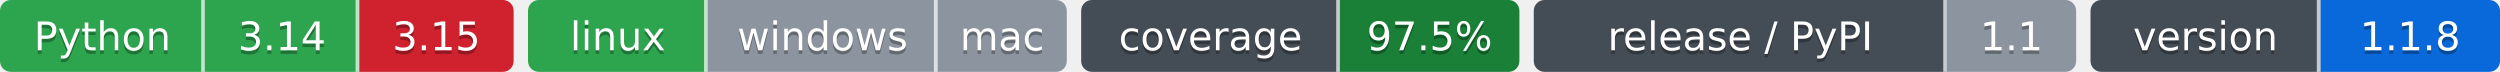
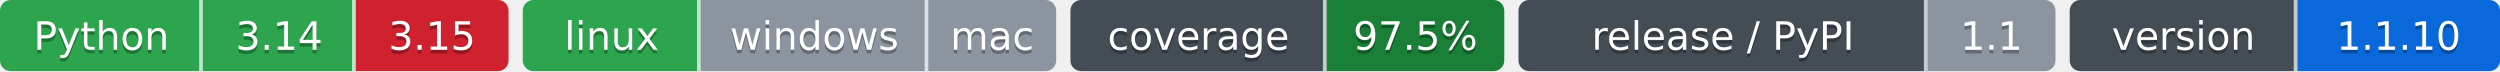
- <svg xmlns="http://www.w3.org/2000/svg" width="696" height="20" role="img" aria-label="Python: CI пройден; 3.14: CI пройден; 3.15: CI не пройден; linux: CI пройден; windows: проверка не проводилась; mac: проверка не проводилась; 97.5%: покрытие 97.5%; 1.1: выпуск v1.1.0, на PyPI не публикуется; 1.1.8: версия 1.1.8">
-   <clipPath id="zac8571a40">
+ <svg xmlns="http://www.w3.org/2000/svg" width="703" height="20" role="img" aria-label="Python: CI пройден; 3.14: CI пройден; 3.15: CI не пройден; linux: CI пройден; windows: проверка не проводилась; mac: проверка не проводилась; 97.5%: покрытие 97.5%; 1.1: выпуск v1.1.0, на PyPI не публикуется; 1.1.10: версия 1.1.10">
+   <clipPath id="zd817cbd10">
    <rect width="143" height="20" rx="3" x="0" />
  </clipPath>
-   <clipPath id="zac8571a41">
+   <clipPath id="zd817cbd11">
    <rect width="150" height="20" rx="3" x="147" />
  </clipPath>
-   <clipPath id="zac8571a42">
+   <clipPath id="zd817cbd12">
    <rect width="122" height="20" rx="3" x="301" />
  </clipPath>
-   <clipPath id="zac8571a43">
+   <clipPath id="zd817cbd13">
    <rect width="151" height="20" rx="3" x="427" />
  </clipPath>
-   <clipPath id="zac8571a44">
-     <rect width="114" height="20" rx="3" x="582" />
+   <clipPath id="zd817cbd14">
+     <rect width="121" height="20" rx="3" x="582" />
  </clipPath>
  <g>
-     <rect x="0" width="57" height="20" fill="#2da44e" clip-path="url(#zac8571a40)" />
-     <rect x="57" width="43" height="20" fill="#2da44e" clip-path="url(#zac8571a40)" />
-     <rect x="100" width="43" height="20" fill="#cf222e" clip-path="url(#zac8571a40)" />
-     <rect x="147" width="50" height="20" fill="#2da44e" clip-path="url(#zac8571a41)" />
-     <rect x="197" width="64" height="20" fill="#8c959f" clip-path="url(#zac8571a41)" />
-     <rect x="261" width="36" height="20" fill="#8c959f" clip-path="url(#zac8571a41)" />
-     <rect x="301" width="72" height="20" fill="#444d56" clip-path="url(#zac8571a42)" />
-     <rect x="373" width="50" height="20" fill="#1a7f37" clip-path="url(#zac8571a42)" />
-     <rect x="427" width="115" height="20" fill="#444d56" clip-path="url(#zac8571a43)" />
-     <rect x="542" width="36" height="20" fill="#8c959f" clip-path="url(#zac8571a43)" />
-     <rect x="582" width="64" height="20" fill="#444d56" clip-path="url(#zac8571a44)" />
-     <rect x="646" width="50" height="20" fill="#0969da" clip-path="url(#zac8571a44)" />
+     <rect x="0" width="57" height="20" fill="#2da44e" clip-path="url(#zd817cbd10)" />
+     <rect x="57" width="43" height="20" fill="#2da44e" clip-path="url(#zd817cbd10)" />
+     <rect x="100" width="43" height="20" fill="#cf222e" clip-path="url(#zd817cbd10)" />
+     <rect x="147" width="50" height="20" fill="#2da44e" clip-path="url(#zd817cbd11)" />
+     <rect x="197" width="64" height="20" fill="#8c959f" clip-path="url(#zd817cbd11)" />
+     <rect x="261" width="36" height="20" fill="#8c959f" clip-path="url(#zd817cbd11)" />
+     <rect x="301" width="72" height="20" fill="#444d56" clip-path="url(#zd817cbd12)" />
+     <rect x="373" width="50" height="20" fill="#1a7f37" clip-path="url(#zd817cbd12)" />
+     <rect x="427" width="115" height="20" fill="#444d56" clip-path="url(#zd817cbd13)" />
+     <rect x="542" width="36" height="20" fill="#8c959f" clip-path="url(#zd817cbd13)" />
+     <rect x="582" width="64" height="20" fill="#444d56" clip-path="url(#zd817cbd14)" />
+     <rect x="646" width="57" height="20" fill="#0969da" clip-path="url(#zd817cbd14)" />
    <rect x="56" width="1" height="20" fill="#fff" fill-opacity=".7" />
    <rect x="99" width="1" height="20" fill="#fff" fill-opacity=".7" />
    <rect x="196" width="1" height="20" fill="#fff" fill-opacity=".7" />
    <rect x="260" width="1" height="20" fill="#fff" fill-opacity=".7" />
    <rect x="372" width="1" height="20" fill="#fff" fill-opacity=".7" />
    <rect x="541" width="1" height="20" fill="#fff" fill-opacity=".7" />
    <rect x="645" width="1" height="20" fill="#fff" fill-opacity=".7" />
  </g>
  <g fill="#fff" text-anchor="middle" font-family="Verdana,Geneva,DejaVu Sans,sans-serif" font-size="11">
    <text x="28.5" y="15" fill="#010101" fill-opacity=".3">Python</text>
    <text x="28.5" y="14">Python</text>
    <text x="78.5" y="15" fill="#010101" fill-opacity=".3">3.14</text>
    <text x="78.5" y="14">3.14</text>
    <text x="121.5" y="15" fill="#010101" fill-opacity=".3">3.15</text>
    <text x="121.5" y="14">3.15</text>
    <text x="172.0" y="15" fill="#010101" fill-opacity=".3">linux</text>
    <text x="172.0" y="14">linux</text>
    <text x="229.0" y="15" fill="#010101" fill-opacity=".3">windows</text>
    <text x="229.0" y="14">windows</text>
    <text x="279.0" y="15" fill="#010101" fill-opacity=".3">mac</text>
    <text x="279.0" y="14">mac</text>
    <text x="337.0" y="15" fill="#010101" fill-opacity=".3">coverage</text>
    <text x="337.0" y="14">coverage</text>
    <text x="398.0" y="15" fill="#010101" fill-opacity=".3">97.5%</text>
    <text x="398.0" y="14">97.5%</text>
    <text x="484.5" y="15" fill="#010101" fill-opacity=".3">release / PyPI</text>
    <text x="484.5" y="14">release / PyPI</text>
    <text x="560.0" y="15" fill="#010101" fill-opacity=".3">1.1</text>
    <text x="560.0" y="14">1.1</text>
    <text x="614.0" y="15" fill="#010101" fill-opacity=".3">version</text>
    <text x="614.0" y="14">version</text>
-     <text x="671.0" y="15" fill="#010101" fill-opacity=".3">1.1.8</text>
-     <text x="671.0" y="14">1.1.8</text>
+     <text x="674.5" y="15" fill="#010101" fill-opacity=".3">1.1.10</text>
+     <text x="674.5" y="14">1.1.10</text>
  </g>
</svg>
